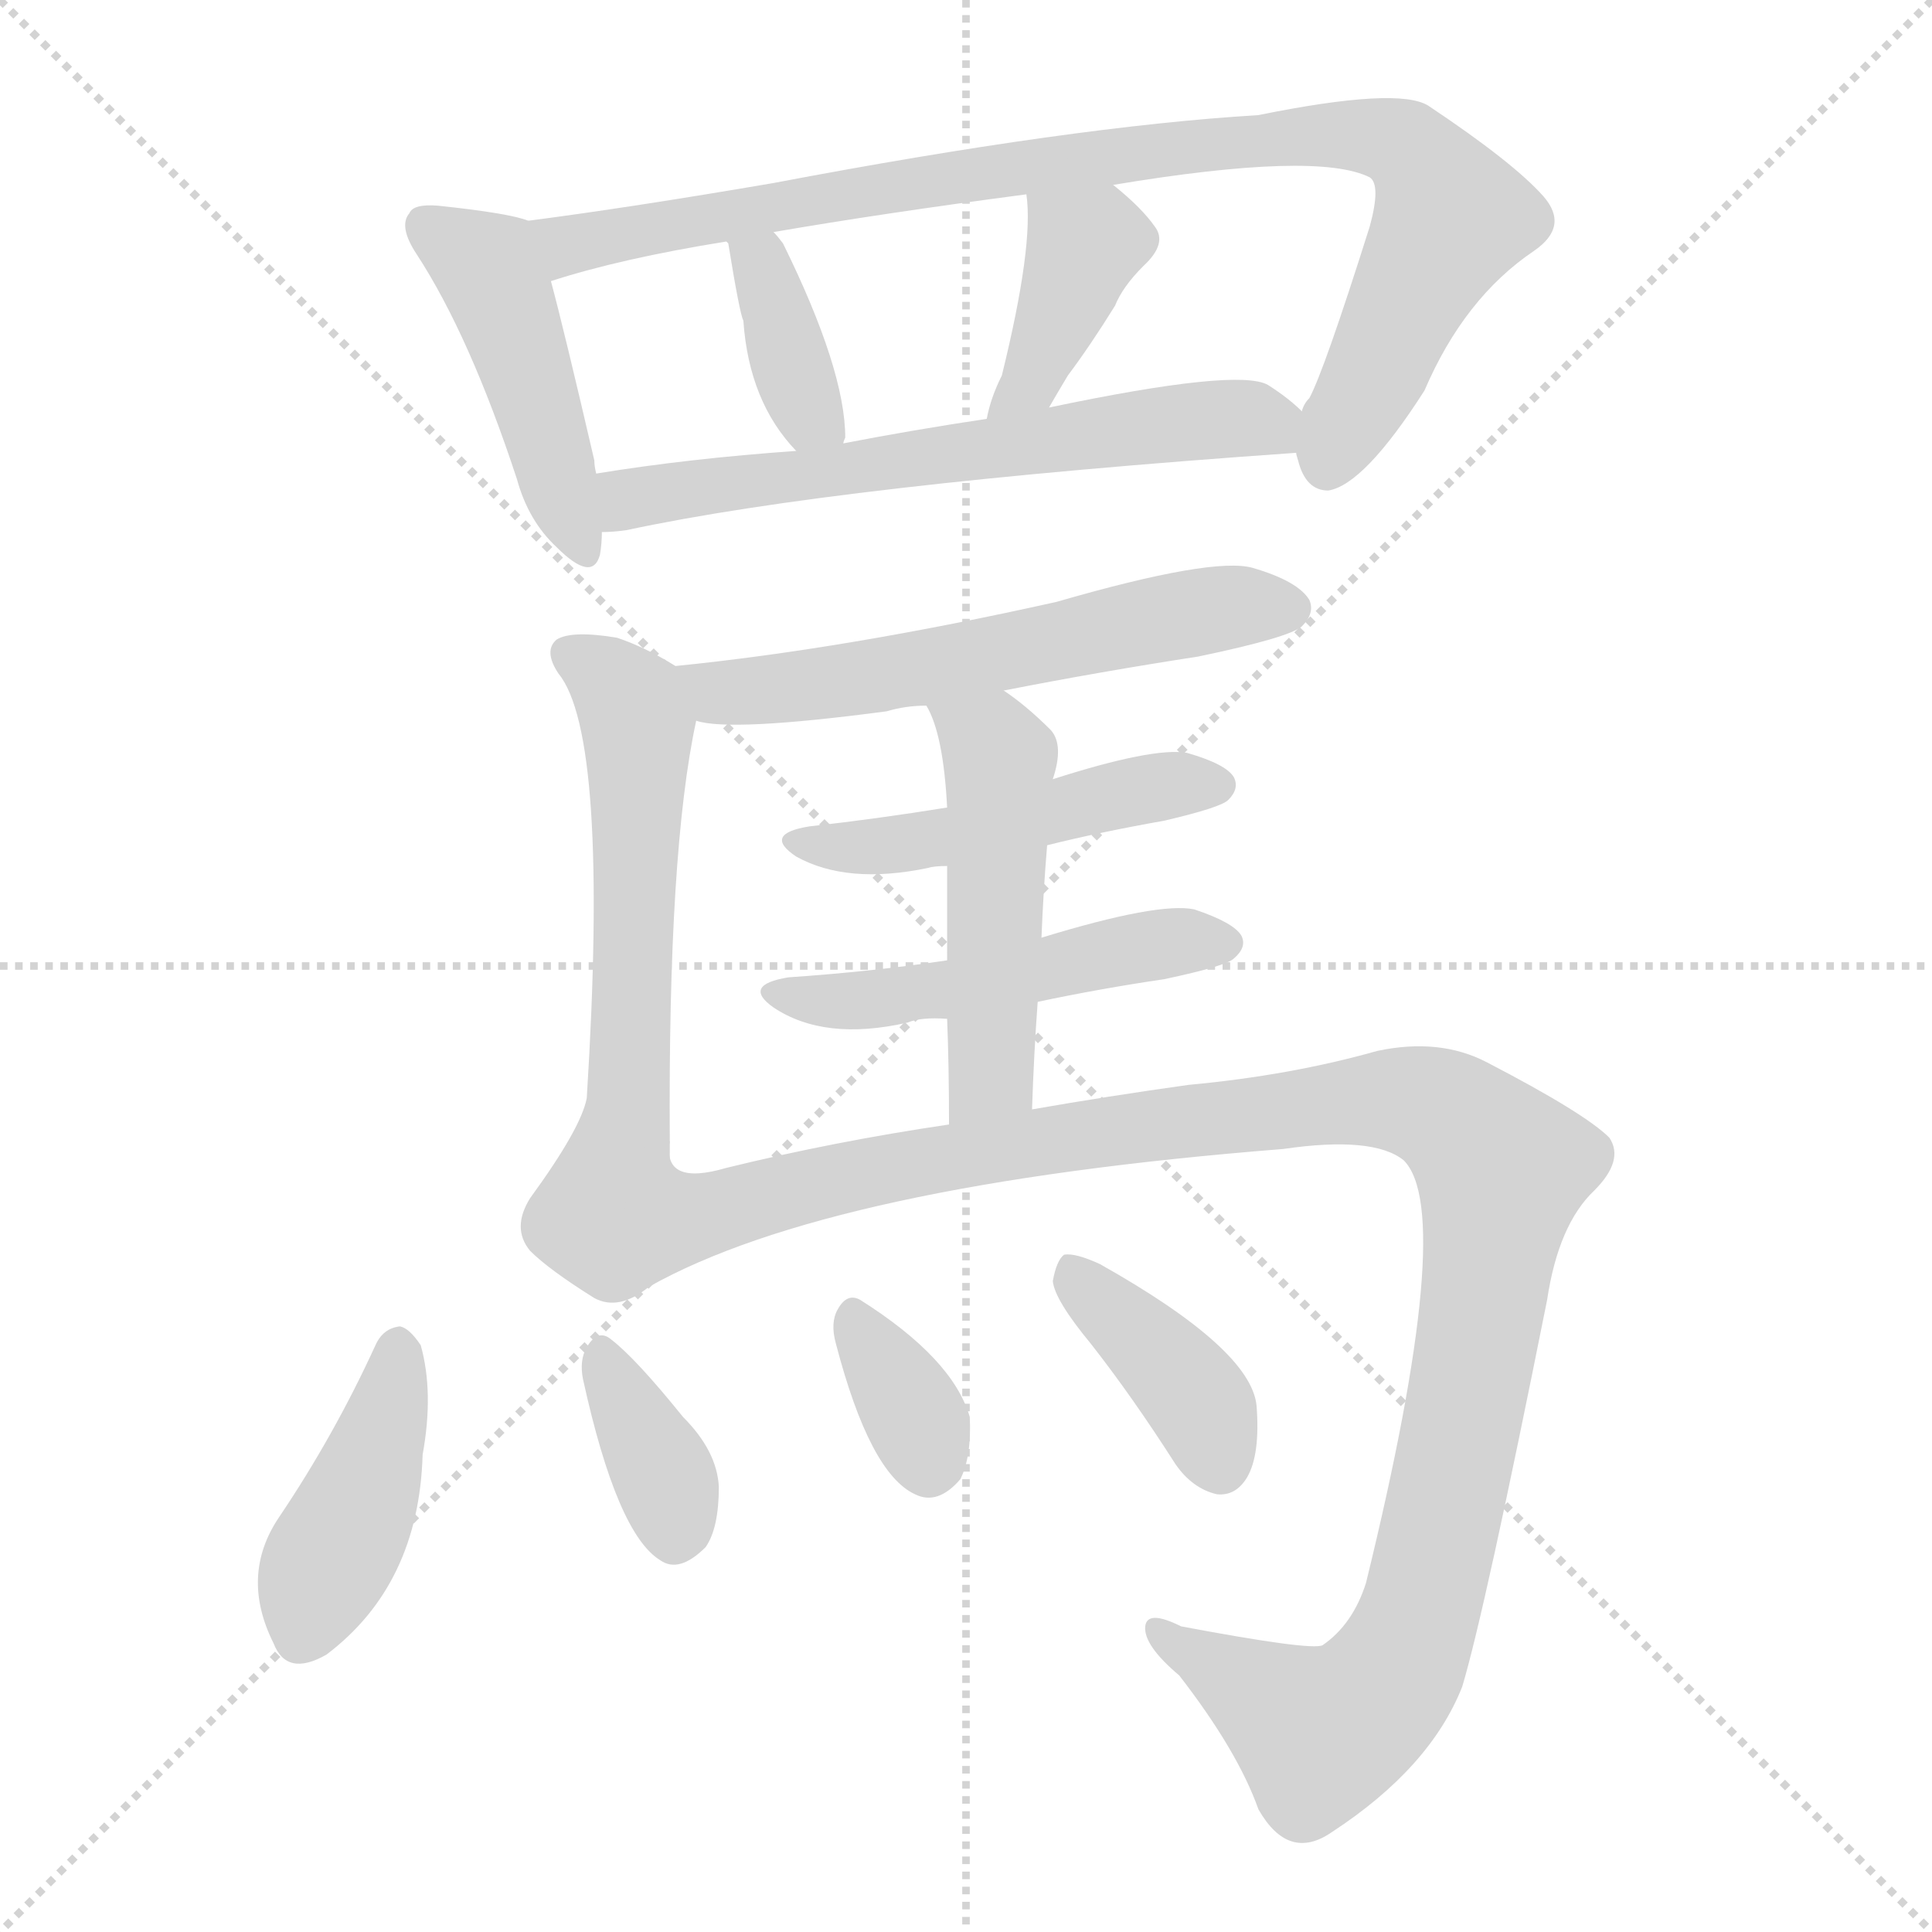
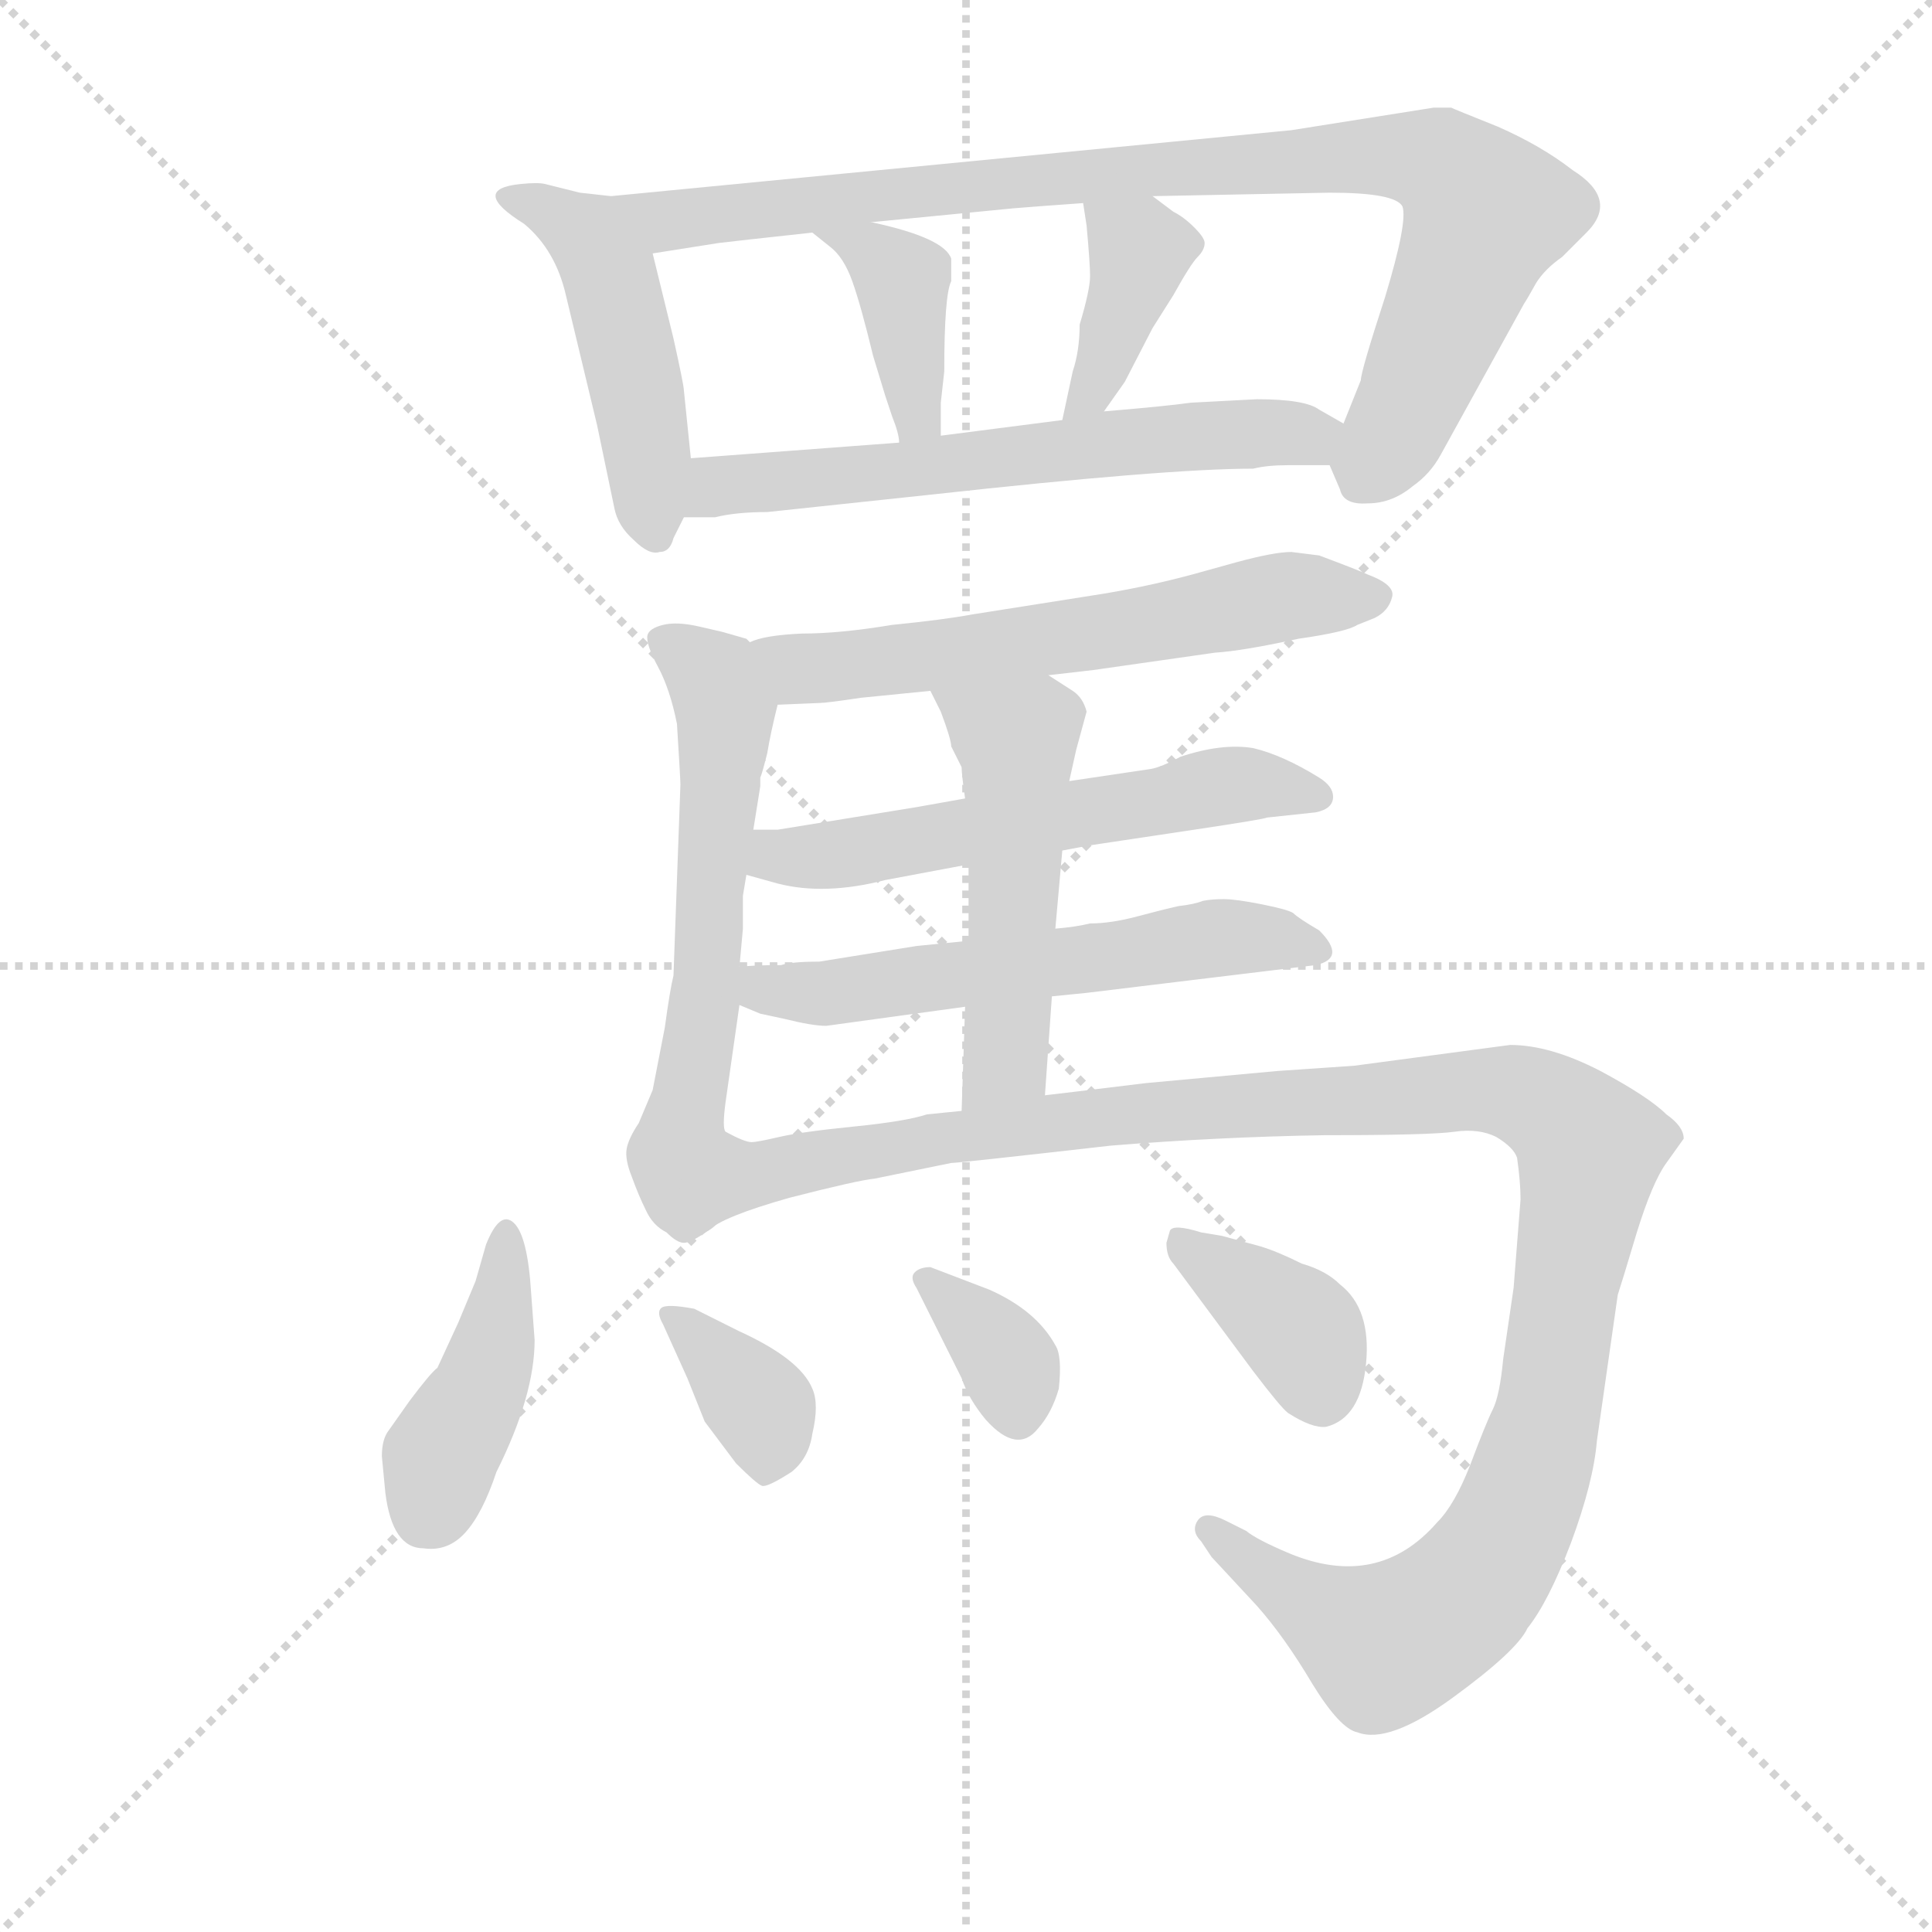
<svg xmlns="http://www.w3.org/2000/svg" version="1.1" viewBox="0 0 1024 1024">
  <g stroke="lightgray" stroke-dasharray="1,1" stroke-width="1" transform="scale(4, 4)">
    <line x1="0" y1="0" x2="256" y2="256" />
    <line x1="256" y1="0" x2="0" y2="256" />
    <line x1="128" y1="0" x2="128" y2="256" />
    <line x1="0" y1="128" x2="256" y2="128" />
  </g>
-   <g transform="scale(1, -1) translate(0, -900)">
+   <g transform="scale(0.92, -0.92) translate(60, -830)">
    <style type="text/css">
      
        @keyframes keyframes0 {
          from {
            stroke: blue;
-             stroke-dashoffset: 449;
-             stroke-width: 128;
-           }
-           59% {
+             stroke-dashoffset: 481;
+             stroke-width: 128;
+           }
+           61% {
            animation-timing-function: step-end;
            stroke: blue;
            stroke-dashoffset: 0;
            stroke-width: 128;
          }
          to {
            stroke: black;
            stroke-width: 1024;
          }
        }
        #make-me-a-hanzi-animation-0 {
-           animation: keyframes0 0.615s both;
+           animation: keyframes0 0.641s both;
          animation-delay: 0s;
          animation-timing-function: linear;
        }
      
        @keyframes keyframes1 {
          from {
            stroke: blue;
-             stroke-dashoffset: 911;
+             stroke-dashoffset: 940;
            stroke-width: 128;
          }
          75% {
            animation-timing-function: step-end;
            stroke: blue;
            stroke-dashoffset: 0;
            stroke-width: 128;
          }
          to {
            stroke: black;
            stroke-width: 1024;
          }
        }
        #make-me-a-hanzi-animation-1 {
-           animation: keyframes1 0.991s both;
-           animation-delay: 0.615s;
+           animation: keyframes1 1.015s both;
+           animation-delay: 0.641s;
          animation-timing-function: linear;
        }
      
        @keyframes keyframes2 {
          from {
            stroke: blue;
-             stroke-dashoffset: 363;
-             stroke-width: 128;
-           }
-           54% {
+             stroke-dashoffset: 397;
+             stroke-width: 128;
+           }
+           56% {
            animation-timing-function: step-end;
            stroke: blue;
            stroke-dashoffset: 0;
            stroke-width: 128;
          }
          to {
            stroke: black;
            stroke-width: 1024;
          }
        }
        #make-me-a-hanzi-animation-2 {
-           animation: keyframes2 0.545s both;
-           animation-delay: 1.607s;
+           animation: keyframes2 0.573s both;
+           animation-delay: 1.656s;
          animation-timing-function: linear;
        }
      
        @keyframes keyframes3 {
          from {
            stroke: blue;
-             stroke-dashoffset: 389;
+             stroke-dashoffset: 391;
            stroke-width: 128;
          }
          56% {
            animation-timing-function: step-end;
            stroke: blue;
            stroke-dashoffset: 0;
            stroke-width: 128;
          }
          to {
            stroke: black;
            stroke-width: 1024;
          }
        }
        #make-me-a-hanzi-animation-3 {
-           animation: keyframes3 0.567s both;
-           animation-delay: 2.152s;
+           animation: keyframes3 0.568s both;
+           animation-delay: 2.229s;
          animation-timing-function: linear;
        }
      
        @keyframes keyframes4 {
          from {
            stroke: blue;
-             stroke-dashoffset: 619;
+             stroke-dashoffset: 630;
            stroke-width: 128;
          }
          67% {
            animation-timing-function: step-end;
            stroke: blue;
            stroke-dashoffset: 0;
            stroke-width: 128;
          }
          to {
            stroke: black;
            stroke-width: 1024;
          }
        }
        #make-me-a-hanzi-animation-4 {
-           animation: keyframes4 0.754s both;
-           animation-delay: 2.719s;
+           animation: keyframes4 0.763s both;
+           animation-delay: 2.798s;
          animation-timing-function: linear;
        }
      
        @keyframes keyframes5 {
          from {
            stroke: blue;
-             stroke-dashoffset: 580;
+             stroke-dashoffset: 613;
+             stroke-width: 128;
+           }
+           67% {
+             animation-timing-function: step-end;
+             stroke: blue;
+             stroke-dashoffset: 0;
+             stroke-width: 128;
+           }
+           to {
+             stroke: black;
+             stroke-width: 1024;
+           }
+         }
+         #make-me-a-hanzi-animation-5 {
+           animation: keyframes5 0.749s both;
+           animation-delay: 3.56s;
+           animation-timing-function: linear;
+         }
+       
+         @keyframes keyframes6 {
+           from {
+             stroke: blue;
+             stroke-dashoffset: 608;
+             stroke-width: 128;
+           }
+           66% {
+             animation-timing-function: step-end;
+             stroke: blue;
+             stroke-dashoffset: 0;
+             stroke-width: 128;
+           }
+           to {
+             stroke: black;
+             stroke-width: 1024;
+           }
+         }
+         #make-me-a-hanzi-animation-6 {
+           animation: keyframes6 0.745s both;
+           animation-delay: 4.309s;
+           animation-timing-function: linear;
+         }
+       
+         @keyframes keyframes7 {
+           from {
+             stroke: blue;
+             stroke-dashoffset: 582;
            stroke-width: 128;
          }
          65% {
            animation-timing-function: step-end;
            stroke: blue;
            stroke-dashoffset: 0;
            stroke-width: 128;
          }
          to {
            stroke: black;
            stroke-width: 1024;
          }
        }
-         #make-me-a-hanzi-animation-5 {
-           animation: keyframes5 0.722s both;
-           animation-delay: 3.472s;
-           animation-timing-function: linear;
-         }
-       
-         @keyframes keyframes6 {
-           from {
-             stroke: blue;
-             stroke-dashoffset: 605;
+         #make-me-a-hanzi-animation-7 {
+           animation: keyframes7 0.724s both;
+           animation-delay: 5.054s;
+           animation-timing-function: linear;
+         }
+       
+         @keyframes keyframes8 {
+           from {
+             stroke: blue;
+             stroke-dashoffset: 589;
            stroke-width: 128;
          }
          66% {
            animation-timing-function: step-end;
            stroke: blue;
            stroke-dashoffset: 0;
            stroke-width: 128;
          }
          to {
            stroke: black;
            stroke-width: 1024;
          }
        }
-         #make-me-a-hanzi-animation-6 {
-           animation: keyframes6 0.742s both;
-           animation-delay: 4.194s;
-           animation-timing-function: linear;
-         }
-       
-         @keyframes keyframes7 {
-           from {
-             stroke: blue;
-             stroke-dashoffset: 479;
-             stroke-width: 128;
-           }
-           61% {
-             animation-timing-function: step-end;
-             stroke: blue;
-             stroke-dashoffset: 0;
-             stroke-width: 128;
-           }
-           to {
-             stroke: black;
-             stroke-width: 1024;
-           }
-         }
-         #make-me-a-hanzi-animation-7 {
-           animation: keyframes7 0.64s both;
-           animation-delay: 4.937s;
-           animation-timing-function: linear;
-         }
-       
-         @keyframes keyframes8 {
-           from {
-             stroke: blue;
-             stroke-dashoffset: 495;
-             stroke-width: 128;
-           }
-           62% {
-             animation-timing-function: step-end;
-             stroke: blue;
-             stroke-dashoffset: 0;
-             stroke-width: 128;
-           }
-           to {
-             stroke: black;
-             stroke-width: 1024;
-           }
-         }
        #make-me-a-hanzi-animation-8 {
-           animation: keyframes8 0.653s both;
-           animation-delay: 5.577s;
+           animation: keyframes8 0.729s both;
+           animation-delay: 5.778s;
          animation-timing-function: linear;
        }
      
        @keyframes keyframes9 {
          from {
            stroke: blue;
-             stroke-dashoffset: 489;
-             stroke-width: 128;
-           }
-           61% {
+             stroke-dashoffset: 519;
+             stroke-width: 128;
+           }
+           63% {
            animation-timing-function: step-end;
            stroke: blue;
            stroke-dashoffset: 0;
            stroke-width: 128;
          }
          to {
            stroke: black;
            stroke-width: 1024;
          }
        }
        #make-me-a-hanzi-animation-9 {
-           animation: keyframes9 0.648s both;
-           animation-delay: 6.229s;
+           animation: keyframes9 0.672s both;
+           animation-delay: 6.507s;
          animation-timing-function: linear;
        }
      
        @keyframes keyframes10 {
          from {
            stroke: blue;
-             stroke-dashoffset: 1166;
-             stroke-width: 128;
-           }
-           79% {
+             stroke-dashoffset: 1228;
+             stroke-width: 128;
+           }
+           80% {
            animation-timing-function: step-end;
            stroke: blue;
            stroke-dashoffset: 0;
            stroke-width: 128;
          }
          to {
            stroke: black;
            stroke-width: 1024;
          }
        }
        #make-me-a-hanzi-animation-10 {
-           animation: keyframes10 1.199s both;
-           animation-delay: 6.877s;
+           animation: keyframes10 1.249s both;
+           animation-delay: 7.179s;
          animation-timing-function: linear;
        }
      
        @keyframes keyframes11 {
          from {
            stroke: blue;
-             stroke-dashoffset: 417;
+             stroke-dashoffset: 425;
            stroke-width: 128;
          }
          58% {
            animation-timing-function: step-end;
            stroke: blue;
            stroke-dashoffset: 0;
            stroke-width: 128;
          }
          to {
            stroke: black;
            stroke-width: 1024;
          }
        }
        #make-me-a-hanzi-animation-11 {
-           animation: keyframes11 0.589s both;
-           animation-delay: 8.076s;
+           animation: keyframes11 0.596s both;
+           animation-delay: 8.429s;
          animation-timing-function: linear;
        }
      
        @keyframes keyframes12 {
          from {
            stroke: blue;
-             stroke-dashoffset: 355;
-             stroke-width: 128;
-           }
-           54% {
+             stroke-dashoffset: 370;
+             stroke-width: 128;
+           }
+           55% {
            animation-timing-function: step-end;
            stroke: blue;
            stroke-dashoffset: 0;
            stroke-width: 128;
          }
          to {
            stroke: black;
            stroke-width: 1024;
          }
        }
        #make-me-a-hanzi-animation-12 {
-           animation: keyframes12 0.539s both;
-           animation-delay: 8.666s;
+           animation: keyframes12 0.551s both;
+           animation-delay: 9.025s;
          animation-timing-function: linear;
        }
      
        @keyframes keyframes13 {
          from {
            stroke: blue;
-             stroke-dashoffset: 339;
-             stroke-width: 128;
-           }
-           52% {
+             stroke-dashoffset: 351;
+             stroke-width: 128;
+           }
+           53% {
            animation-timing-function: step-end;
            stroke: blue;
            stroke-dashoffset: 0;
            stroke-width: 128;
          }
          to {
            stroke: black;
            stroke-width: 1024;
          }
        }
        #make-me-a-hanzi-animation-13 {
-           animation: keyframes13 0.526s both;
-           animation-delay: 9.205s;
+           animation: keyframes13 0.536s both;
+           animation-delay: 9.576s;
          animation-timing-function: linear;
        }
      
        @keyframes keyframes14 {
          from {
            stroke: blue;
-             stroke-dashoffset: 387;
+             stroke-dashoffset: 384;
            stroke-width: 128;
          }
          56% {
            animation-timing-function: step-end;
            stroke: blue;
            stroke-dashoffset: 0;
            stroke-width: 128;
          }
          to {
            stroke: black;
            stroke-width: 1024;
          }
        }
        #make-me-a-hanzi-animation-14 {
-           animation: keyframes14 0.565s both;
-           animation-delay: 9.73s;
+           animation: keyframes14 0.562s both;
+           animation-delay: 10.111s;
          animation-timing-function: linear;
        }
      
    </style>
-     <path d="M 280 783 Q 270 787 232 791 Q 219 792 217 787 Q 211 780 221 765 Q 249 722 274 646 Q 280 624 295 610 Q 314 591 318 606 Q 319 612 319 618 L 316 649 Q 315 653 315 656 Q 299 725 292 751 C 284 780 284 782 280 783 Z" fill="lightgray" />
-     <path d="M 687 660 Q 687 659 688 656 Q 692 640 704 640 Q 723 643 755 693 Q 776 742 813 767 Q 832 780 818 796 Q 802 814 757 844 Q 741 854 667 839 Q 568 833 410 803 Q 334 790 280 783 C 250 779 263 743 292 751 Q 329 763 385 772 L 410 777 Q 468 787 544 797 L 590 802 Q 698 820 726 806 Q 732 802 726 780 Q 702 704 694 689 Q 691 686 690 682 C 683 667 683 667 687 660 Z" fill="lightgray" />
-     <path d="M 447 665 Q 447 666 448 668 Q 448 704 415 771 Q 412 775 410 777 C 390 799 374 800 385 772 L 386 771 Q 392 734 394 730 Q 397 687 422 661 C 441 640 441 640 447 665 Z" fill="lightgray" />
-     <path d="M 556 684 Q 560 691 566 701 Q 578 717 591 738 Q 595 748 606 759 Q 619 771 612 780 Q 605 790 590 802 C 567 821 541 827 544 797 Q 548 770 531 701 Q 525 689 523 678 C 516 649 541 658 556 684 Z" fill="lightgray" />
-     <path d="M 319 618 Q 325 618 332 619 Q 444 643 687 660 C 713 662 713 662 690 682 Q 683 689 672 696 Q 656 705 556 684 L 523 678 Q 483 672 447 665 L 422 661 Q 365 657 316 649 C 286 644 289 616 319 618 Z" fill="lightgray" />
-     <path d="M 532 534 Q 583 544 635 552 Q 683 562 690 568 Q 697 575 694 582 Q 688 592 664 599 Q 643 605 560 581 Q 448 556 358 547 C 328 544 339 523 369 518 Q 387 512 470 523 Q 480 526 491 526 L 532 534 Z" fill="lightgray" />
-     <path d="M 358 547 Q 342 557 327 562 Q 303 566 295 561 Q 288 555 296 543 Q 323 510 311 318 Q 308 302 281 265 Q 271 249 281 237 Q 291 227 315 212 Q 328 205 344 218 C 355 225 355 265 355 295 Q 354 449 369 518 C 373 538 373 538 358 547 Z" fill="lightgray" />
-     <path d="M 555 452 Q 583 459 617 465 Q 647 472 651 476 Q 657 482 654 488 Q 650 495 629 501 Q 611 504 558 487 L 502 472 Q 465 466 429 462 Q 404 458 422 446 Q 449 431 492 440 Q 495 441 502 441 L 555 452 Z" fill="lightgray" />
-     <path d="M 550 369 Q 583 376 617 381 Q 650 388 654 392 Q 661 398 658 404 Q 654 411 633 418 Q 614 422 552 403 L 502 391 Q 462 385 418 382 Q 393 378 410 366 Q 437 348 481 358 Q 488 361 502 360 L 550 369 Z" fill="lightgray" />
-     <path d="M 552 403 Q 553 428 555 452 L 558 487 Q 564 505 557 513 Q 544 526 532 534 C 508 551 478 553 491 526 Q 500 511 502 472 L 502 441 Q 502 422 502 391 L 502 360 Q 503 335 503 304 C 503 274 546 282 547 312 Q 548 342 550 369 L 552 403 Z" fill="lightgray" />
-     <path d="M 344 218 Q 440 272 680 291 Q 728 298 744 285 Q 772 257 724 61 Q 717 39 701 28 Q 695 25 626 38 Q 608 47 607 38 Q 606 28 625 12 Q 656 -28 667 -59 Q 683 -87 706 -71 Q 758 -37 775 6 Q 787 46 820 211 Q 826 251 845 269 Q 861 285 853 297 Q 840 310 788 337 Q 763 350 730 343 Q 684 330 630 325 Q 587 319 547 312 L 503 304 Q 442 295 385 281 Q 351 271 355 295 C 333 316 317 205 344 218 Z" fill="lightgray" />
-     <path d="M 199 187 Q 177 139 148 96 Q 127 65 145 29 Q 152 11 173 23 Q 222 60 224 129 Q 230 162 223 187 Q 217 196 212 197 Q 203 196 199 187 Z" fill="lightgray" />
-     <path d="M 309 169 Q 327 87 350 73 Q 360 66 374 80 Q 381 90 381 112 Q 380 131 362 149 Q 337 180 324 190 Q 317 196 311 186 Q 307 179 309 169 Z" fill="lightgray" />
-     <path d="M 443 188 Q 461 119 485 108 Q 497 102 509 116 Q 515 128 514 149 Q 505 180 456 211 Q 449 215 444 206 Q 440 199 443 188 Z" fill="lightgray" />
-     <path d="M 578 188 Q 600 160 623 124 Q 632 111 645 108 Q 655 107 661 117 Q 668 129 666 155 Q 663 185 583 230 Q 570 236 564 235 Q 560 232 558 221 Q 559 211 578 188 Z" fill="lightgray" />
+     <path d="M 292 717 L 274 719 L 254 724 Q 250 725 240 724 Q 210 721 242 701 Q 260 686 266 660 L 284 585 L 294 537 Q 296 527 305 519 Q 314 510 320 512 Q 326 512 328 520 L 334 532 L 338 566 L 334 605 Q 334 608 328 635 L 316 684 C 309 713 308 715 292 717 Z" fill="lightgray" />
+     <path d="M 706 562 L 712 548 Q 714 539 728 540 Q 742 540 754 550 Q 764 557 770 568 L 818 655 Q 820 658 825 667 Q 830 675 840 682 L 854 696 Q 873 715 846 732 Q 828 746 803 757 Q 778 767 776 768 Q 774 768 766 768 L 684 755 L 292 717 C 262 714 286 679 316 684 L 354 690 Q 362 691 408 696 L 442 702 L 524 710 Q 536 711 564 713 L 604 717 L 706 719 Q 744 719 748 711 Q 751 702 738 659 Q 724 616 724 611 L 714 586 C 705 564 705 564 706 562 Z" fill="lightgray" />
+     <path d="M 408 696 L 418 688 Q 426 682 431 668 Q 436 654 443 625 L 450 602 L 454 590 Q 458 580 458 575 C 462 545 482 549 482 579 L 482 598 L 484 616 Q 484 660 488 668 L 488 681 Q 484 693 442 702 C 413 709 385 715 408 696 Z" fill="lightgray" />
+     <path d="M 564 713 L 566 700 Q 568 678 568 671 Q 568 663 562 643 Q 562 628 558 616 L 552 588 C 546 559 559 568 576 593 L 588 610 L 604 641 L 616 660 Q 626 678 630 682 Q 634 686 634 690 Q 634 693 628 699 Q 622 705 616 708 L 604 717 C 580 735 559 743 564 713 Z" fill="lightgray" />
+     <path d="M 382 535 L 476 545 Q 612 560 662 560 Q 670 562 682 562 L 706 562 C 736 562 740 571 714 586 L 700 594 Q 692 600 664 600 L 626 598 Q 612 596 576 593 L 552 588 L 482 579 L 458 575 L 338 566 C 308 564 304 532 334 532 L 352 532 Q 364 535 382 535 Z" fill="lightgray" />
+     <path d="M 544 441 L 570 444 L 640 454 Q 656 455 688 462 Q 716 466 722 470 L 732 474 Q 740 478 742 486 Q 744 493 728 499 Q 724 501 700 510 L 684 512 Q 674 512 652 506 L 634 501 Q 606 493 576 488 L 500 476 Q 484 473 454 470 Q 424 465 402 465 Q 380 464 372 460 C 343 452 358 423 388 424 L 412 425 Q 416 425 436 428 L 476 432 L 544 441 Z" fill="lightgray" />
+     <path d="M 372 460 L 370 462 L 356 466 L 343 469 Q 330 472 322 470 Q 314 468 313 464 Q 312 459 319 446 Q 326 433 330 413 Q 332 381 332 378 L 328 268 Q 326 260 323 238 L 316 202 L 308 183 Q 302 174 301 168 Q 300 162 304 152 Q 308 141 312 133 Q 316 124 324 120 Q 330 114 334 114 Q 338 114 348 121 C 361 128 360 148 358 178 Q 356 180 358 195 L 366 251 L 366 273 L 368 295 L 368 304 Q 368 306 368 314 L 370 326 L 374 352 L 378 377 L 378 382 Q 379 384 382 396 Q 384 408 388 424 C 394 451 394 451 372 460 Z" fill="lightgray" />
+     <path d="M 552 340 L 568 343 L 628 352 Q 668 358 670 359 L 698 362 Q 708 364 708 371 Q 708 377 700 382 Q 679 395 662 399 Q 644 402 620 394 Q 609 388 603 387 Q 596 386 556 380 L 496 370 L 468 365 L 388 352 L 374 352 C 344 352 341 334 370 326 L 388 321 Q 415 314 450 323 L 498 332 L 552 340 Z" fill="lightgray" />
+     <path d="M 546 256 L 566 258 L 698 274 Q 716 278 700 294 Q 688 301 685 304 Q 682 306 667 309 Q 652 312 645 312 Q 638 312 633 311 Q 628 309 619 308 Q 610 306 595 302 Q 580 298 568 298 Q 560 296 548 295 L 498 288 L 468 285 L 412 276 Q 396 276 390 274 Q 374 274 366 273 C 336 271 338 263 366 251 L 378 246 L 392 243 Q 408 239 416 239 L 496 250 L 546 256 Z" fill="lightgray" />
+     <path d="M 542 199 L 546 256 L 548 295 L 552 340 L 556 380 L 560 398 L 566 420 Q 564 428 558 432 L 544 441 C 519 457 463 459 476 432 L 482 420 Q 488 404 488 400 Q 492 392 494 388 Q 494 384 496 370 L 498 332 L 498 288 L 496 250 L 494 190 C 493 160 540 169 542 199 Z" fill="lightgray" />
+     <path d="M 348 121 Q 356 129 395 140 Q 434 150 444 151 L 488 160 Q 492 160 580 170 Q 642 175 703 176 Q 764 176 778 178 Q 792 180 802 175 Q 812 169 814 163 Q 816 149 816 139 L 812 88 L 806 47 Q 804 26 800 18 Q 796 10 787 -14 Q 778 -37 768 -47 Q 734 -86 683 -65 Q 664 -57 658 -52 L 646 -46 Q 634 -40 630 -46 Q 626 -52 632 -58 L 638 -67 L 664 -95 Q 680 -113 696 -140 Q 712 -166 722 -168 Q 740 -175 777 -148 Q 814 -121 820 -108 Q 832 -93 845 -59 Q 858 -24 860 0 L 872 84 Q 874 90 883 120 Q 892 149 900 160 L 910 174 Q 910 181 900 188 Q 890 198 862 213 Q 833 228 810 228 L 720 216 L 676 213 L 600 206 Q 551 200 542 199 L 494 190 L 474 188 Q 462 184 432 181 Q 402 178 389 175 Q 376 172 373 172 Q 369 172 358 178 C 328 181 321 108 348 121 Z" fill="lightgray" />
+     <path d="M 162 -30 Q 166 -62 184 -62 Q 198 -64 208 -53 Q 218 -42 226 -18 Q 248 26 248 58 L 246 85 Q 244 118 236 125.5 Q 228 133 220 113 L 214 92 L 204 68 L 192 42 Q 188 39 176 23 L 164 6 Q 160 1 160 -9 L 162 -30 Z" fill="lightgray" />
+     <path d="M 336 36 L 346 11 L 364 -13 Q 376 -25 379 -26 Q 382 -27 396 -18 Q 406 -10 408 4 Q 412 21 408 30 Q 401 47 366 63 L 340 76 Q 324 79 321 76.5 Q 318 74 322 67 L 336 36 Z" fill="lightgray" />
+     <path d="M 494 36 Q 498 24 508 12 Q 526 -8 538 7 Q 546 16 550 30 Q 552 49 548 55 Q 537 75 510 87 L 476 100 Q 470 100 467 97 Q 464 94 468 88 L 494 36 Z" fill="lightgray" />
+     <path d="M 662 40 Q 678 19 682 16 Q 696 7 704 8 Q 724 13 727 44.5 Q 730 76 712 90 Q 704 98 690 102 Q 676 109 666 112 L 644 118 L 632 120 Q 616 125 614 121 L 612 114 Q 612 106 616 102 L 662 40 Z" fill="lightgray" />
    <clipPath id="make-me-a-hanzi-clip-0">
-       <path d="M 280 783 Q 270 787 232 791 Q 219 792 217 787 Q 211 780 221 765 Q 249 722 274 646 Q 280 624 295 610 Q 314 591 318 606 Q 319 612 319 618 L 316 649 Q 315 653 315 656 Q 299 725 292 751 C 284 780 284 782 280 783 Z" />
-     </clipPath>
-     <path clip-path="url(#make-me-a-hanzi-clip-0)" d="M 227 780 L 259 757 L 264 747 L 307 611" fill="none" id="make-me-a-hanzi-animation-0" stroke-dasharray="321 642" stroke-linecap="round" />
+       <path d="M 292 717 L 274 719 L 254 724 Q 250 725 240 724 Q 210 721 242 701 Q 260 686 266 660 L 284 585 L 294 537 Q 296 527 305 519 Q 314 510 320 512 Q 326 512 328 520 L 334 532 L 338 566 L 334 605 Q 334 608 328 635 L 316 684 C 309 713 308 715 292 717 Z" />
+     </clipPath>
+     <path clip-path="url(#make-me-a-hanzi-clip-0)" d="M 237 712 L 247 713 L 278 694 L 291 671 L 305 619 L 318 522" fill="none" id="make-me-a-hanzi-animation-0" stroke-dasharray="353 706" stroke-linecap="round" />
    <clipPath id="make-me-a-hanzi-clip-1">
-       <path d="M 687 660 Q 687 659 688 656 Q 692 640 704 640 Q 723 643 755 693 Q 776 742 813 767 Q 832 780 818 796 Q 802 814 757 844 Q 741 854 667 839 Q 568 833 410 803 Q 334 790 280 783 C 250 779 263 743 292 751 Q 329 763 385 772 L 410 777 Q 468 787 544 797 L 590 802 Q 698 820 726 806 Q 732 802 726 780 Q 702 704 694 689 Q 691 686 690 682 C 683 667 683 667 687 660 Z" />
-     </clipPath>
-     <path clip-path="url(#make-me-a-hanzi-clip-1)" d="M 287 779 L 308 771 L 524 810 L 681 829 L 733 827 L 751 817 L 767 782 L 704 653" fill="none" id="make-me-a-hanzi-animation-1" stroke-dasharray="783 1566" stroke-linecap="round" />
+       <path d="M 706 562 L 712 548 Q 714 539 728 540 Q 742 540 754 550 Q 764 557 770 568 L 818 655 Q 820 658 825 667 Q 830 675 840 682 L 854 696 Q 873 715 846 732 Q 828 746 803 757 Q 778 767 776 768 Q 774 768 766 768 L 684 755 L 292 717 C 262 714 286 679 316 684 L 354 690 Q 362 691 408 696 L 442 702 L 524 710 Q 536 711 564 713 L 604 717 L 706 719 Q 744 719 748 711 Q 751 702 738 659 Q 724 616 724 611 L 714 586 C 705 564 705 564 706 562 Z" />
+     </clipPath>
+     <path clip-path="url(#make-me-a-hanzi-clip-1)" d="M 300 715 L 324 703 L 615 734 L 764 737 L 780 728 L 796 707 L 754 601 L 725 552" fill="none" id="make-me-a-hanzi-animation-1" stroke-dasharray="812 1624" stroke-linecap="round" />
    <clipPath id="make-me-a-hanzi-clip-2">
-       <path d="M 447 665 Q 447 666 448 668 Q 448 704 415 771 Q 412 775 410 777 C 390 799 374 800 385 772 L 386 771 Q 392 734 394 730 Q 397 687 422 661 C 441 640 441 640 447 665 Z" />
-     </clipPath>
-     <path clip-path="url(#make-me-a-hanzi-clip-2)" d="M 395 762 L 406 756 L 425 688 L 440 669" fill="none" id="make-me-a-hanzi-animation-2" stroke-dasharray="235 470" stroke-linecap="round" />
+       <path d="M 408 696 L 418 688 Q 426 682 431 668 Q 436 654 443 625 L 450 602 L 454 590 Q 458 580 458 575 C 462 545 482 549 482 579 L 482 598 L 484 616 Q 484 660 488 668 L 488 681 Q 484 693 442 702 C 413 709 385 715 408 696 Z" />
+     </clipPath>
+     <path clip-path="url(#make-me-a-hanzi-clip-2)" d="M 414 694 L 439 687 L 460 669 L 466 601 L 475 584" fill="none" id="make-me-a-hanzi-animation-2" stroke-dasharray="269 538" stroke-linecap="round" />
    <clipPath id="make-me-a-hanzi-clip-3">
-       <path d="M 556 684 Q 560 691 566 701 Q 578 717 591 738 Q 595 748 606 759 Q 619 771 612 780 Q 605 790 590 802 C 567 821 541 827 544 797 Q 548 770 531 701 Q 525 689 523 678 C 516 649 541 658 556 684 Z" />
-     </clipPath>
-     <path clip-path="url(#make-me-a-hanzi-clip-3)" d="M 552 793 L 574 769 L 546 697 L 528 683" fill="none" id="make-me-a-hanzi-animation-3" stroke-dasharray="261 522" stroke-linecap="round" />
+       <path d="M 564 713 L 566 700 Q 568 678 568 671 Q 568 663 562 643 Q 562 628 558 616 L 552 588 C 546 559 559 568 576 593 L 588 610 L 604 641 L 616 660 Q 626 678 630 682 Q 634 686 634 690 Q 634 693 628 699 Q 622 705 616 708 L 604 717 C 580 735 559 743 564 713 Z" />
+     </clipPath>
+     <path clip-path="url(#make-me-a-hanzi-clip-3)" d="M 571 707 L 597 685 L 577 622 L 557 594" fill="none" id="make-me-a-hanzi-animation-3" stroke-dasharray="263 526" stroke-linecap="round" />
    <clipPath id="make-me-a-hanzi-clip-4">
-       <path d="M 319 618 Q 325 618 332 619 Q 444 643 687 660 C 713 662 713 662 690 682 Q 683 689 672 696 Q 656 705 556 684 L 523 678 Q 483 672 447 665 L 422 661 Q 365 657 316 649 C 286 644 289 616 319 618 Z" />
-     </clipPath>
-     <path clip-path="url(#make-me-a-hanzi-clip-4)" d="M 325 626 L 334 635 L 354 640 L 571 671 L 667 678 L 676 667" fill="none" id="make-me-a-hanzi-animation-4" stroke-dasharray="491 982" stroke-linecap="round" />
+       <path d="M 382 535 L 476 545 Q 612 560 662 560 Q 670 562 682 562 L 706 562 C 736 562 740 571 714 586 L 700 594 Q 692 600 664 600 L 626 598 Q 612 596 576 593 L 552 588 L 482 579 L 458 575 L 338 566 C 308 564 304 532 334 532 L 352 532 Q 364 535 382 535 Z" />
+     </clipPath>
+     <path clip-path="url(#make-me-a-hanzi-clip-4)" d="M 339 537 L 362 552 L 485 561 L 586 576 L 707 582" fill="none" id="make-me-a-hanzi-animation-4" stroke-dasharray="502 1004" stroke-linecap="round" />
    <clipPath id="make-me-a-hanzi-clip-5">
-       <path d="M 532 534 Q 583 544 635 552 Q 683 562 690 568 Q 697 575 694 582 Q 688 592 664 599 Q 643 605 560 581 Q 448 556 358 547 C 328 544 339 523 369 518 Q 387 512 470 523 Q 480 526 491 526 L 532 534 Z" />
-     </clipPath>
-     <path clip-path="url(#make-me-a-hanzi-clip-5)" d="M 366 542 L 381 533 L 403 533 L 494 546 L 616 573 L 683 578" fill="none" id="make-me-a-hanzi-animation-5" stroke-dasharray="452 904" stroke-linecap="round" />
+       <path d="M 544 441 L 570 444 L 640 454 Q 656 455 688 462 Q 716 466 722 470 L 732 474 Q 740 478 742 486 Q 744 493 728 499 Q 724 501 700 510 L 684 512 Q 674 512 652 506 L 634 501 Q 606 493 576 488 L 500 476 Q 484 473 454 470 Q 424 465 402 465 Q 380 464 372 460 C 343 452 358 423 388 424 L 412 425 Q 416 425 436 428 L 476 432 L 544 441 Z" />
+     </clipPath>
+     <path clip-path="url(#make-me-a-hanzi-clip-5)" d="M 379 456 L 405 444 L 587 468 L 682 487 L 730 485" fill="none" id="make-me-a-hanzi-animation-5" stroke-dasharray="485 970" stroke-linecap="round" />
    <clipPath id="make-me-a-hanzi-clip-6">
-       <path d="M 358 547 Q 342 557 327 562 Q 303 566 295 561 Q 288 555 296 543 Q 323 510 311 318 Q 308 302 281 265 Q 271 249 281 237 Q 291 227 315 212 Q 328 205 344 218 C 355 225 355 265 355 295 Q 354 449 369 518 C 373 538 373 538 358 547 Z" />
-     </clipPath>
-     <path clip-path="url(#make-me-a-hanzi-clip-6)" d="M 301 554 L 331 532 L 338 514 L 333 306 L 315 252 L 329 228" fill="none" id="make-me-a-hanzi-animation-6" stroke-dasharray="477 954" stroke-linecap="round" />
+       <path d="M 372 460 L 370 462 L 356 466 L 343 469 Q 330 472 322 470 Q 314 468 313 464 Q 312 459 319 446 Q 326 433 330 413 Q 332 381 332 378 L 328 268 Q 326 260 323 238 L 316 202 L 308 183 Q 302 174 301 168 Q 300 162 304 152 Q 308 141 312 133 Q 316 124 324 120 Q 330 114 334 114 Q 338 114 348 121 C 361 128 360 148 358 178 Q 356 180 358 195 L 366 251 L 366 273 L 368 295 L 368 304 Q 368 306 368 314 L 370 326 L 374 352 L 378 377 L 378 382 Q 379 384 382 396 Q 384 408 388 424 C 394 451 394 451 372 460 Z" />
+     </clipPath>
+     <path clip-path="url(#make-me-a-hanzi-clip-6)" d="M 321 461 L 345 446 L 358 421 L 346 257 L 329 166 L 336 128" fill="none" id="make-me-a-hanzi-animation-6" stroke-dasharray="480 960" stroke-linecap="round" />
    <clipPath id="make-me-a-hanzi-clip-7">
-       <path d="M 555 452 Q 583 459 617 465 Q 647 472 651 476 Q 657 482 654 488 Q 650 495 629 501 Q 611 504 558 487 L 502 472 Q 465 466 429 462 Q 404 458 422 446 Q 449 431 492 440 Q 495 441 502 441 L 555 452 Z" />
-     </clipPath>
-     <path clip-path="url(#make-me-a-hanzi-clip-7)" d="M 424 455 L 481 453 L 605 481 L 644 484" fill="none" id="make-me-a-hanzi-animation-7" stroke-dasharray="351 702" stroke-linecap="round" />
+       <path d="M 552 340 L 568 343 L 628 352 Q 668 358 670 359 L 698 362 Q 708 364 708 371 Q 708 377 700 382 Q 679 395 662 399 Q 644 402 620 394 Q 609 388 603 387 Q 596 386 556 380 L 496 370 L 468 365 L 388 352 L 374 352 C 344 352 341 334 370 326 L 388 321 Q 415 314 450 323 L 498 332 L 552 340 Z" />
+     </clipPath>
+     <path clip-path="url(#make-me-a-hanzi-clip-7)" d="M 376 332 L 653 378 L 698 372" fill="none" id="make-me-a-hanzi-animation-7" stroke-dasharray="454 908" stroke-linecap="round" />
    <clipPath id="make-me-a-hanzi-clip-8">
-       <path d="M 550 369 Q 583 376 617 381 Q 650 388 654 392 Q 661 398 658 404 Q 654 411 633 418 Q 614 422 552 403 L 502 391 Q 462 385 418 382 Q 393 378 410 366 Q 437 348 481 358 Q 488 361 502 360 L 550 369 Z" />
-     </clipPath>
-     <path clip-path="url(#make-me-a-hanzi-clip-8)" d="M 413 375 L 431 369 L 470 371 L 600 398 L 648 401" fill="none" id="make-me-a-hanzi-animation-8" stroke-dasharray="367 734" stroke-linecap="round" />
+       <path d="M 546 256 L 566 258 L 698 274 Q 716 278 700 294 Q 688 301 685 304 Q 682 306 667 309 Q 652 312 645 312 Q 638 312 633 311 Q 628 309 619 308 Q 610 306 595 302 Q 580 298 568 298 Q 560 296 548 295 L 498 288 L 468 285 L 412 276 Q 396 276 390 274 Q 374 274 366 273 C 336 271 338 263 366 251 L 378 246 L 392 243 Q 408 239 416 239 L 496 250 L 546 256 Z" />
+     </clipPath>
+     <path clip-path="url(#make-me-a-hanzi-clip-8)" d="M 371 268 L 380 260 L 413 257 L 642 290 L 698 284" fill="none" id="make-me-a-hanzi-animation-8" stroke-dasharray="461 922" stroke-linecap="round" />
    <clipPath id="make-me-a-hanzi-clip-9">
-       <path d="M 552 403 Q 553 428 555 452 L 558 487 Q 564 505 557 513 Q 544 526 532 534 C 508 551 478 553 491 526 Q 500 511 502 472 L 502 441 Q 502 422 502 391 L 502 360 Q 503 335 503 304 C 503 274 546 282 547 312 Q 548 342 550 369 L 552 403 Z" />
-     </clipPath>
-     <path clip-path="url(#make-me-a-hanzi-clip-9)" d="M 498 524 L 530 497 L 526 335 L 509 312" fill="none" id="make-me-a-hanzi-animation-9" stroke-dasharray="361 722" stroke-linecap="round" />
+       <path d="M 542 199 L 546 256 L 548 295 L 552 340 L 556 380 L 560 398 L 566 420 Q 564 428 558 432 L 544 441 C 519 457 463 459 476 432 L 482 420 Q 488 404 488 400 Q 492 392 494 388 Q 494 384 496 370 L 498 332 L 498 288 L 496 250 L 494 190 C 493 160 540 169 542 199 Z" />
+     </clipPath>
+     <path clip-path="url(#make-me-a-hanzi-clip-9)" d="M 483 428 L 526 401 L 519 219 L 499 197" fill="none" id="make-me-a-hanzi-animation-9" stroke-dasharray="391 782" stroke-linecap="round" />
    <clipPath id="make-me-a-hanzi-clip-10">
-       <path d="M 344 218 Q 440 272 680 291 Q 728 298 744 285 Q 772 257 724 61 Q 717 39 701 28 Q 695 25 626 38 Q 608 47 607 38 Q 606 28 625 12 Q 656 -28 667 -59 Q 683 -87 706 -71 Q 758 -37 775 6 Q 787 46 820 211 Q 826 251 845 269 Q 861 285 853 297 Q 840 310 788 337 Q 763 350 730 343 Q 684 330 630 325 Q 587 319 547 312 L 503 304 Q 442 295 385 281 Q 351 271 355 295 C 333 316 317 205 344 218 Z" />
-     </clipPath>
-     <path clip-path="url(#make-me-a-hanzi-clip-10)" d="M 346 226 L 372 256 L 468 281 L 700 315 L 742 317 L 769 309 L 796 281 L 771 124 L 740 15 L 700 -19 L 637 25 L 624 25 L 615 34" fill="none" id="make-me-a-hanzi-animation-10" stroke-dasharray="1038 2076" stroke-linecap="round" />
+       <path d="M 348 121 Q 356 129 395 140 Q 434 150 444 151 L 488 160 Q 492 160 580 170 Q 642 175 703 176 Q 764 176 778 178 Q 792 180 802 175 Q 812 169 814 163 Q 816 149 816 139 L 812 88 L 806 47 Q 804 26 800 18 Q 796 10 787 -14 Q 778 -37 768 -47 Q 734 -86 683 -65 Q 664 -57 658 -52 L 646 -46 Q 634 -40 630 -46 Q 626 -52 632 -58 L 638 -67 L 664 -95 Q 680 -113 696 -140 Q 712 -166 722 -168 Q 740 -175 777 -148 Q 814 -121 820 -108 Q 832 -93 845 -59 Q 858 -24 860 0 L 872 84 Q 874 90 883 120 Q 892 149 900 160 L 910 174 Q 910 181 900 188 Q 890 198 862 213 Q 833 228 810 228 L 720 216 L 676 213 L 600 206 Q 551 200 542 199 L 494 190 L 474 188 Q 462 184 432 181 Q 402 178 389 175 Q 376 172 373 172 Q 369 172 358 178 C 328 181 321 108 348 121 Z" />
+     </clipPath>
+     <path clip-path="url(#make-me-a-hanzi-clip-10)" d="M 357 132 L 372 153 L 591 189 L 791 202 L 814 200 L 841 185 L 856 168 L 834 25 L 815 -39 L 790 -81 L 759 -108 L 738 -118 L 695 -95 L 636 -51" fill="none" id="make-me-a-hanzi-animation-10" stroke-dasharray="1100 2200" stroke-linecap="round" />
    <clipPath id="make-me-a-hanzi-clip-11">
-       <path d="M 199 187 Q 177 139 148 96 Q 127 65 145 29 Q 152 11 173 23 Q 222 60 224 129 Q 230 162 223 187 Q 217 196 212 197 Q 203 196 199 187 Z" />
-     </clipPath>
-     <path clip-path="url(#make-me-a-hanzi-clip-11)" d="M 212 186 L 197 123 L 161 34" fill="none" id="make-me-a-hanzi-animation-11" stroke-dasharray="289 578" stroke-linecap="round" />
+       <path d="M 162 -30 Q 166 -62 184 -62 Q 198 -64 208 -53 Q 218 -42 226 -18 Q 248 26 248 58 L 246 85 Q 244 118 236 125.5 Q 228 133 220 113 L 214 92 L 204 68 L 192 42 Q 188 39 176 23 L 164 6 Q 160 1 160 -9 L 162 -30 Z" />
+     </clipPath>
+     <path clip-path="url(#make-me-a-hanzi-clip-11)" d="M 231 117 L 221 42 L 194 -9 L 185 -43" fill="none" id="make-me-a-hanzi-animation-11" stroke-dasharray="297 594" stroke-linecap="round" />
    <clipPath id="make-me-a-hanzi-clip-12">
-       <path d="M 309 169 Q 327 87 350 73 Q 360 66 374 80 Q 381 90 381 112 Q 380 131 362 149 Q 337 180 324 190 Q 317 196 311 186 Q 307 179 309 169 Z" />
-     </clipPath>
-     <path clip-path="url(#make-me-a-hanzi-clip-12)" d="M 320 179 L 352 119 L 358 89" fill="none" id="make-me-a-hanzi-animation-12" stroke-dasharray="227 454" stroke-linecap="round" />
+       <path d="M 336 36 L 346 11 L 364 -13 Q 376 -25 379 -26 Q 382 -27 396 -18 Q 406 -10 408 4 Q 412 21 408 30 Q 401 47 366 63 L 340 76 Q 324 79 321 76.5 Q 318 74 322 67 L 336 36 Z" />
+     </clipPath>
+     <path clip-path="url(#make-me-a-hanzi-clip-12)" d="M 325 72 L 379 19 L 380 -19" fill="none" id="make-me-a-hanzi-animation-12" stroke-dasharray="242 484" stroke-linecap="round" />
    <clipPath id="make-me-a-hanzi-clip-13">
-       <path d="M 443 188 Q 461 119 485 108 Q 497 102 509 116 Q 515 128 514 149 Q 505 180 456 211 Q 449 215 444 206 Q 440 199 443 188 Z" />
-     </clipPath>
-     <path clip-path="url(#make-me-a-hanzi-clip-13)" d="M 454 199 L 480 159 L 493 126" fill="none" id="make-me-a-hanzi-animation-13" stroke-dasharray="211 422" stroke-linecap="round" />
+       <path d="M 494 36 Q 498 24 508 12 Q 526 -8 538 7 Q 546 16 550 30 Q 552 49 548 55 Q 537 75 510 87 L 476 100 Q 470 100 467 97 Q 464 94 468 88 L 494 36 Z" />
+     </clipPath>
+     <path clip-path="url(#make-me-a-hanzi-clip-13)" d="M 473 93 L 518 50 L 524 18" fill="none" id="make-me-a-hanzi-animation-13" stroke-dasharray="223 446" stroke-linecap="round" />
    <clipPath id="make-me-a-hanzi-clip-14">
-       <path d="M 578 188 Q 600 160 623 124 Q 632 111 645 108 Q 655 107 661 117 Q 668 129 666 155 Q 663 185 583 230 Q 570 236 564 235 Q 560 232 558 221 Q 559 211 578 188 Z" />
-     </clipPath>
-     <path clip-path="url(#make-me-a-hanzi-clip-14)" d="M 567 225 L 626 169 L 647 124" fill="none" id="make-me-a-hanzi-animation-14" stroke-dasharray="259 518" stroke-linecap="round" />
+       <path d="M 662 40 Q 678 19 682 16 Q 696 7 704 8 Q 724 13 727 44.5 Q 730 76 712 90 Q 704 98 690 102 Q 676 109 666 112 L 644 118 L 632 120 Q 616 125 614 121 L 612 114 Q 612 106 616 102 L 662 40 Z" />
+     </clipPath>
+     <path clip-path="url(#make-me-a-hanzi-clip-14)" d="M 619 116 L 687 65 L 702 25" fill="none" id="make-me-a-hanzi-animation-14" stroke-dasharray="256 512" stroke-linecap="round" />
  </g>
</svg>
